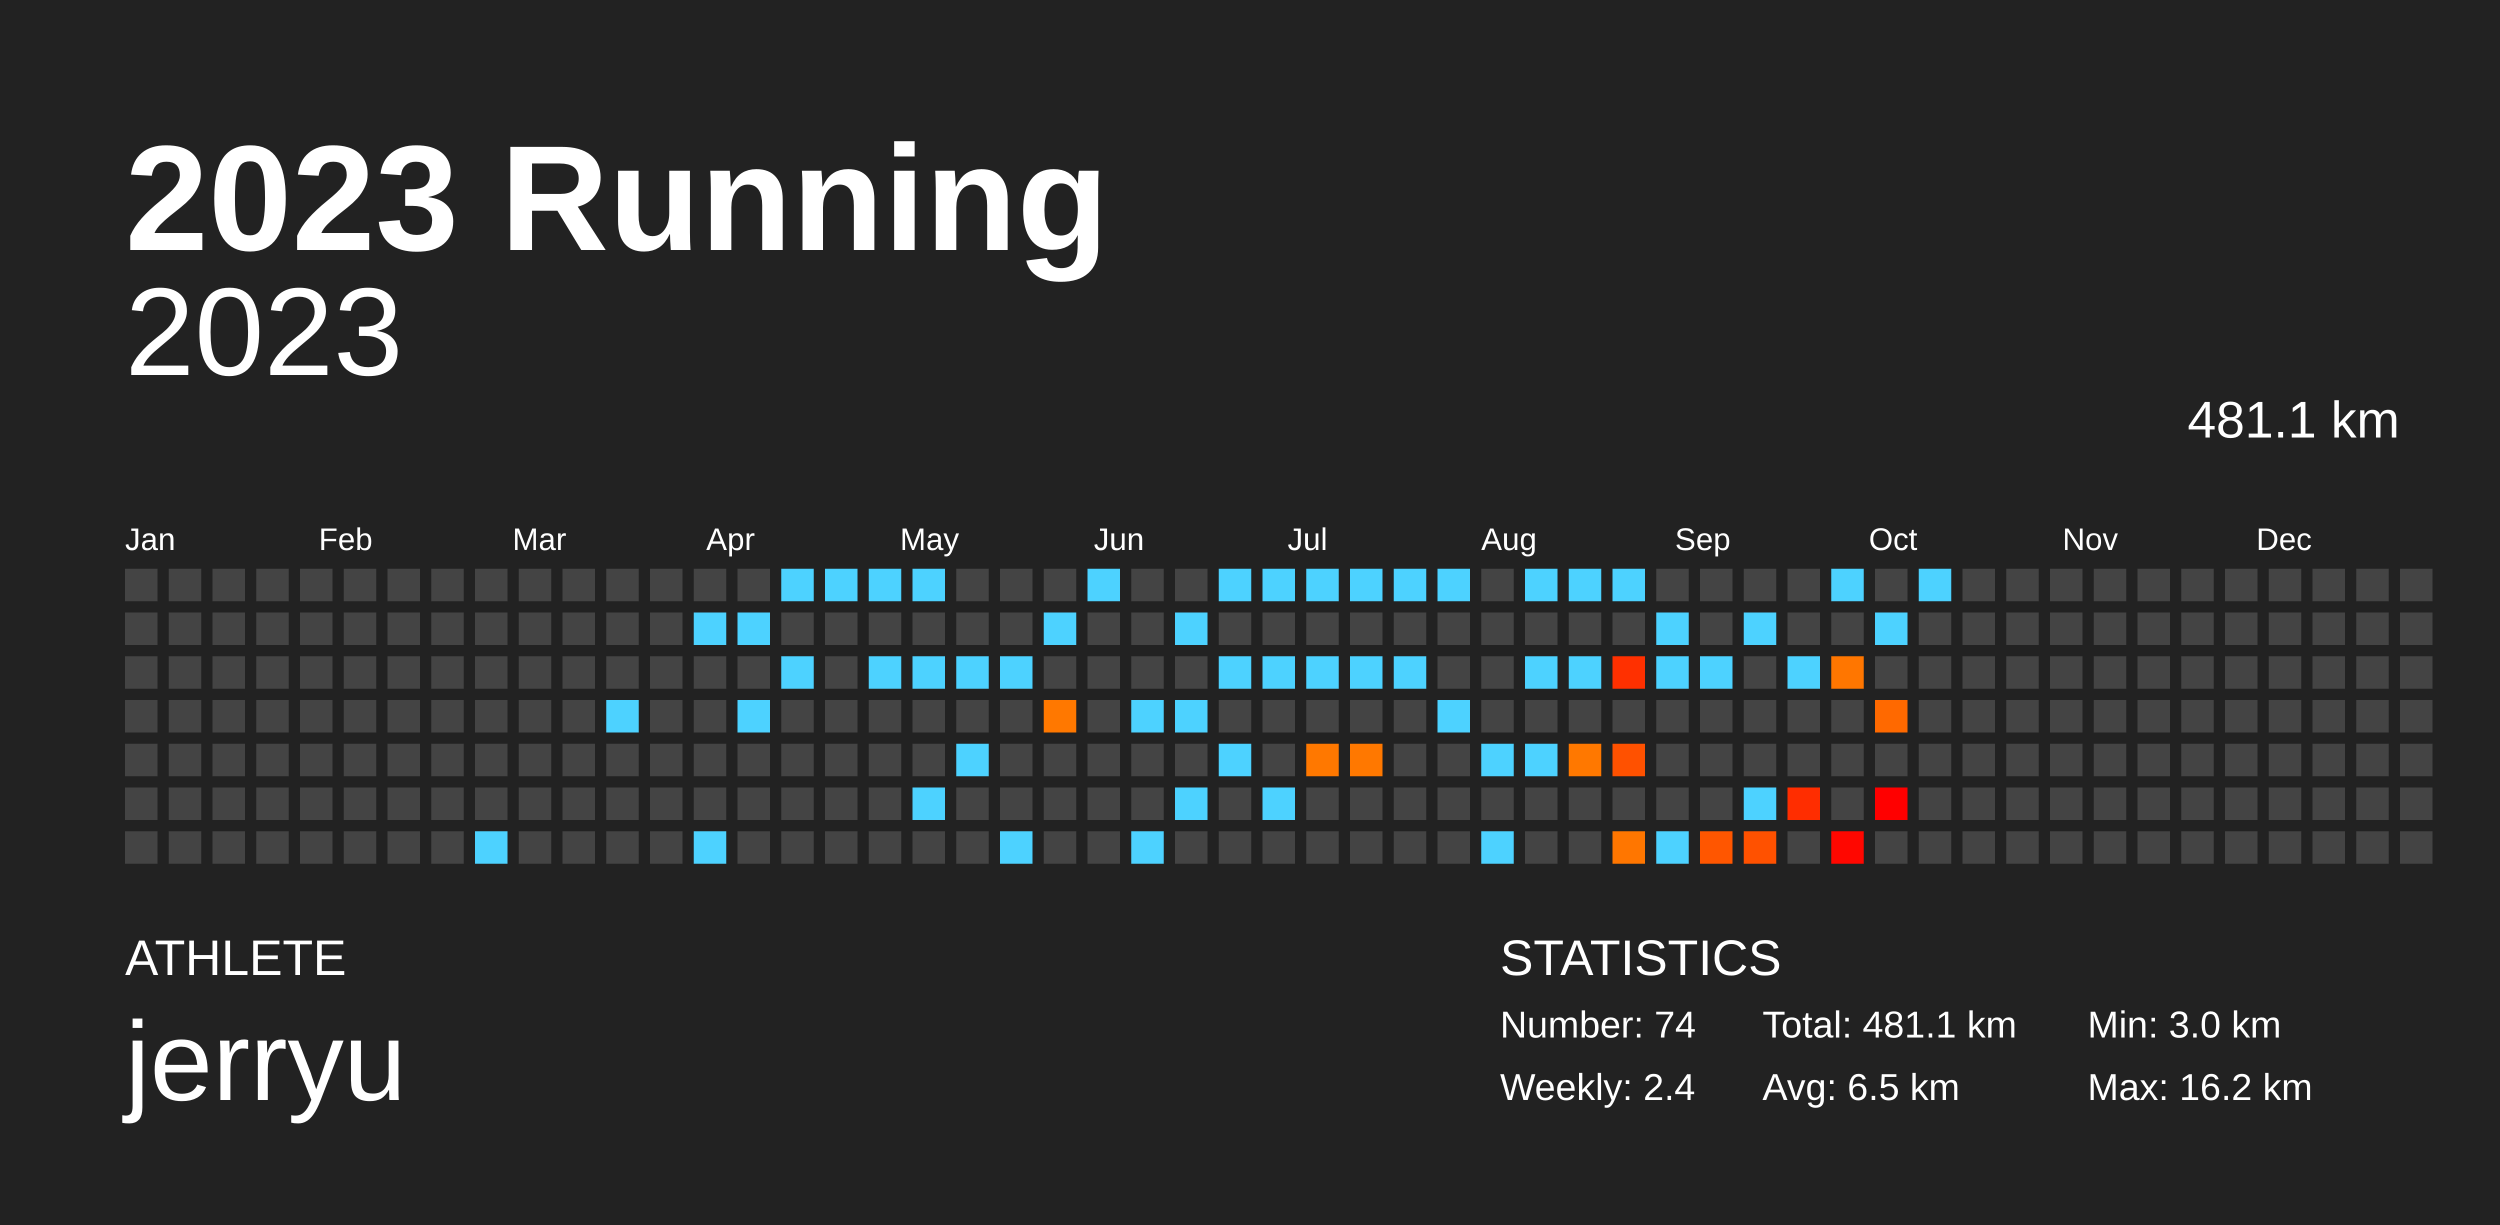
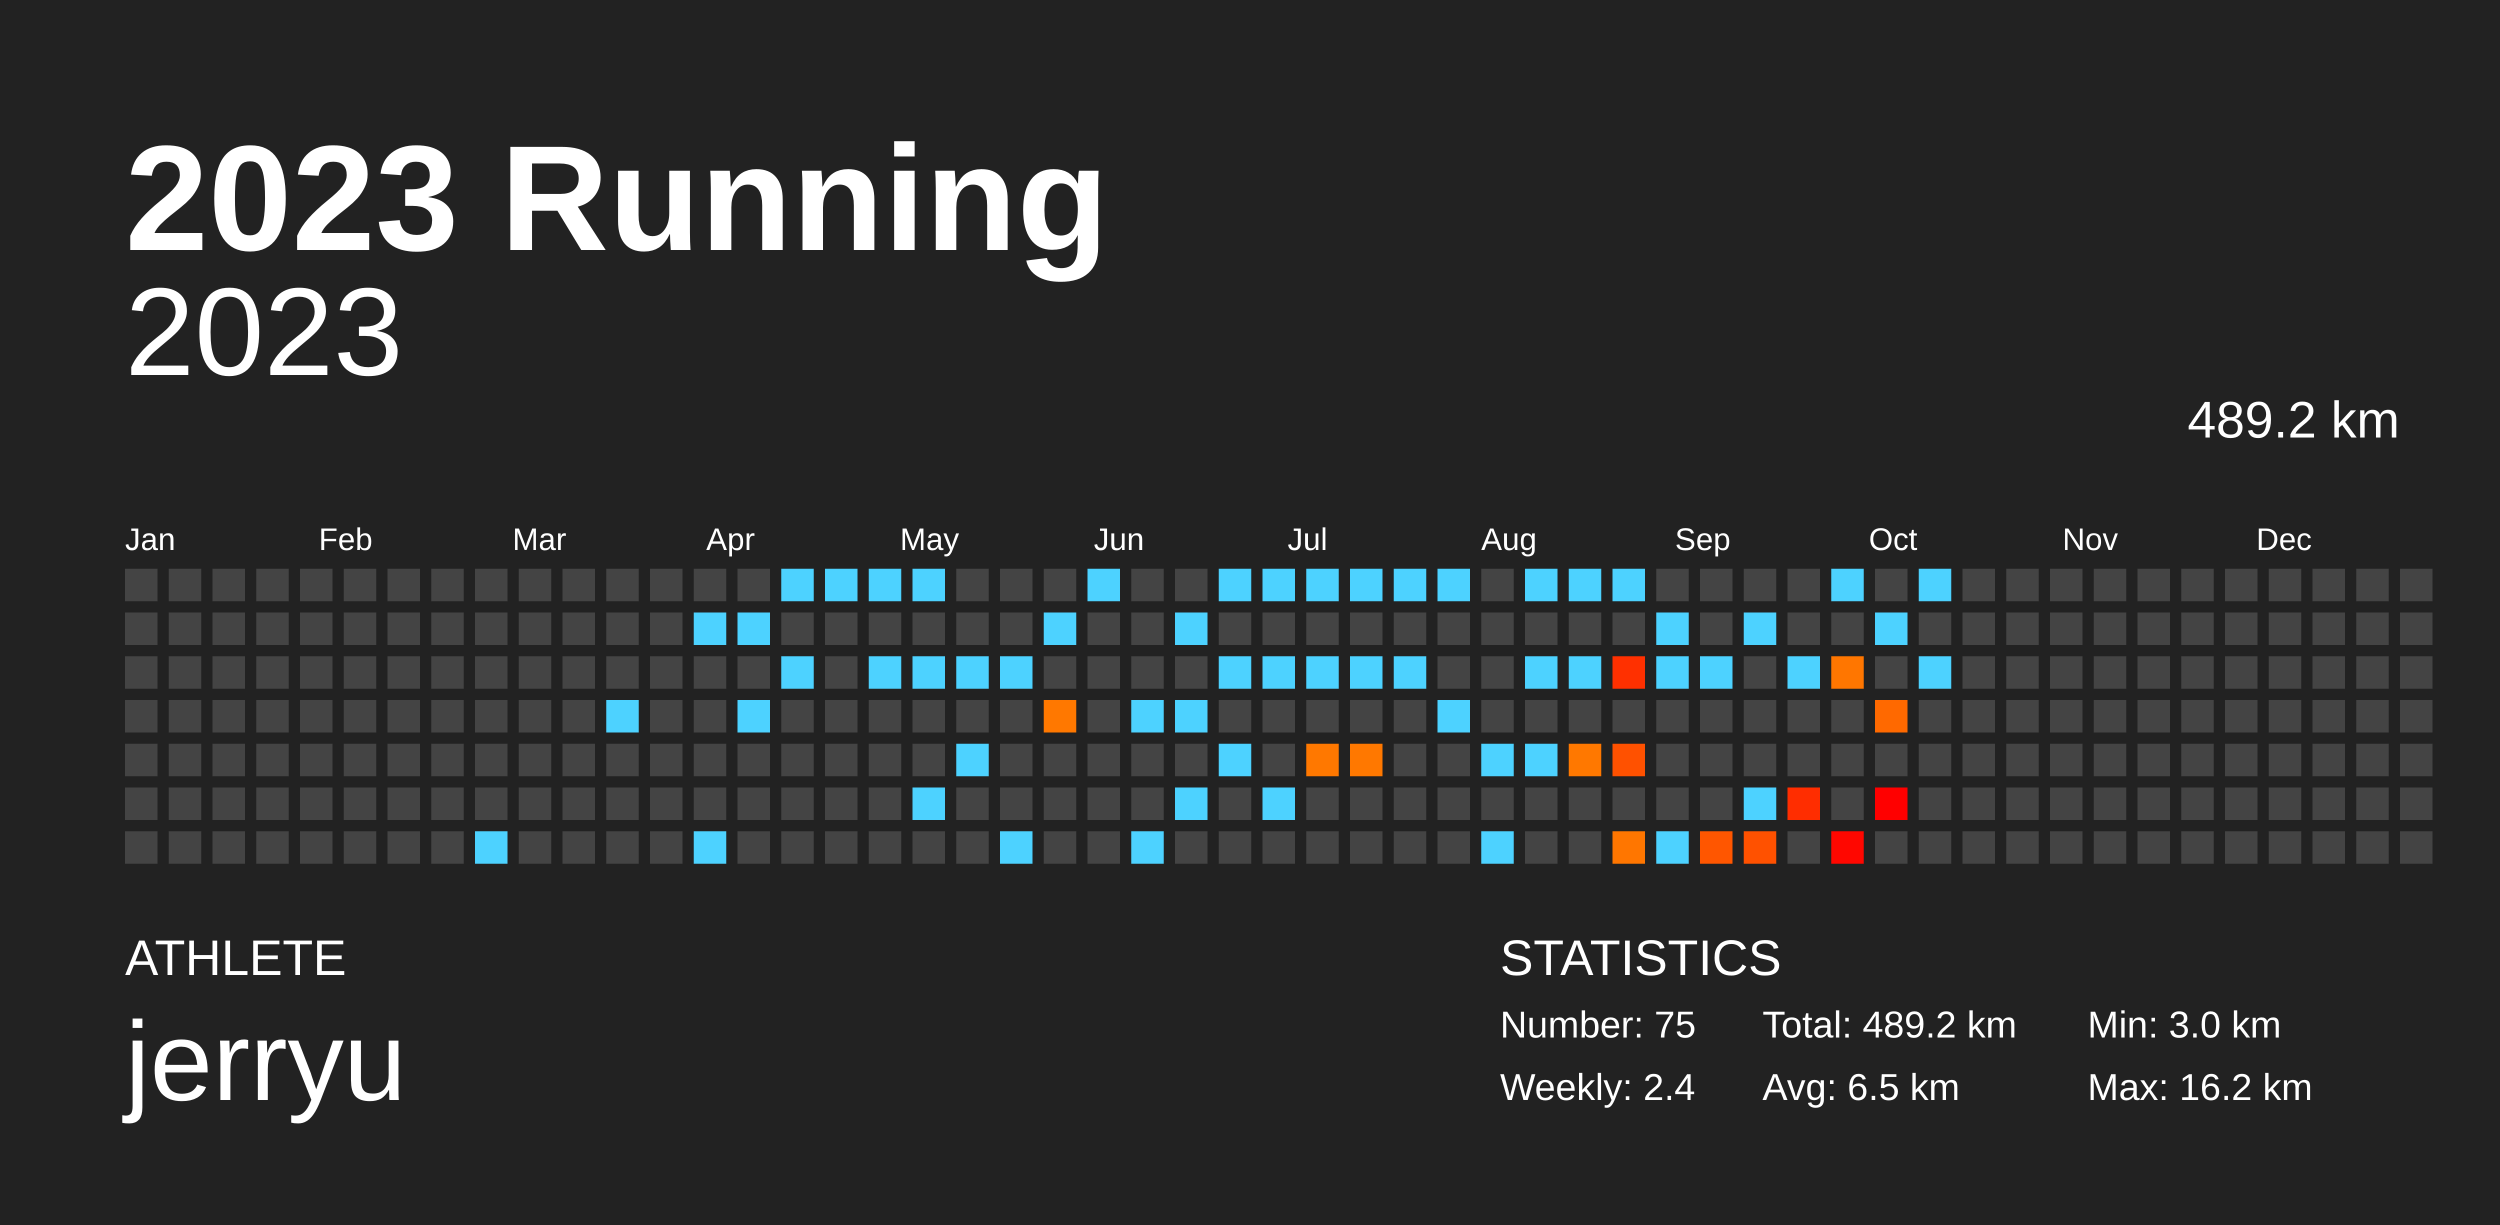
<svg xmlns="http://www.w3.org/2000/svg" baseProfile="full" height="98mm" version="1.1" viewBox="0,0,200,98" width="200mm">
  <defs />
  <rect fill="#222222" height="98" width="200" x="0" y="0" />
  <text fill="#FFFFFF" style="font-size:12px; font-family:Arial; font-weight:bold;" x="10" y="20">2023 Running</text>
  <text fill="#FFFFFF" style="font-size:4px; font-family:Arial" x="10" y="78">ATHLETE</text>
  <text fill="#FFFFFF" style="font-size:9px; font-family:Arial" x="10" y="88">jerryu</text>
  <text fill="#FFFFFF" style="font-size:4px; font-family:Arial" x="120" y="78">STATISTICS</text>
-   <text fill="#FFFFFF" style="font-size:3px; font-family:Arial" x="120" y="83">Number: 74</text>
+   <text fill="#FFFFFF" style="font-size:3px; font-family:Arial" x="120" y="83">Number: 75</text>
  <text fill="#FFFFFF" style="font-size:3px; font-family:Arial" x="120" y="88">Weekly: 2.4</text>
-   <text fill="#FFFFFF" style="font-size:3px; font-family:Arial" x="141" y="83">Total: 481.1 km</text>
+   <text fill="#FFFFFF" style="font-size:3px; font-family:Arial" x="141" y="83">Total: 489.2 km</text>
  <text fill="#FFFFFF" style="font-size:3px; font-family:Arial" x="141" y="88">Avg: 6.5 km</text>
  <text fill="#FFFFFF" style="font-size:3px; font-family:Arial" x="167" y="83">Min: 3.0 km</text>
  <text fill="#FFFFFF" style="font-size:3px; font-family:Arial" x="167" y="88">Max: 16.2 km</text>
  <text alignment-baseline="hanging" fill="#FFFFFF" style="font-size:10.0px; font-family:Arial;" x="10" y="30">2023</text>
-   <text alignment-baseline="hanging" fill="#FFFFFF" style="font-size:4.125px; font-family:Arial;" x="175" y="35">481.1 km</text>
+   <text alignment-baseline="hanging" fill="#FFFFFF" style="font-size:4.125px; font-family:Arial;" x="175" y="35">489.2 km</text>
  <text fill="#FFFFFF" style="font-size:2.5px; font-family:Arial" x="10.0" y="44">Jan</text>
  <text fill="#FFFFFF" style="font-size:2.5px; font-family:Arial" x="25.5" y="44">Feb</text>
  <text fill="#FFFFFF" style="font-size:2.5px; font-family:Arial" x="41.0" y="44">Mar</text>
  <text fill="#FFFFFF" style="font-size:2.5px; font-family:Arial" x="56.5" y="44">Apr</text>
  <text fill="#FFFFFF" style="font-size:2.5px; font-family:Arial" x="72.0" y="44">May</text>
  <text fill="#FFFFFF" style="font-size:2.5px; font-family:Arial" x="87.5" y="44">Jun</text>
  <text fill="#FFFFFF" style="font-size:2.5px; font-family:Arial" x="103.0" y="44">Jul</text>
  <text fill="#FFFFFF" style="font-size:2.5px; font-family:Arial" x="118.5" y="44">Aug</text>
  <text fill="#FFFFFF" style="font-size:2.5px; font-family:Arial" x="134.0" y="44">Sep</text>
  <text fill="#FFFFFF" style="font-size:2.5px; font-family:Arial" x="149.5" y="44">Oct</text>
  <text fill="#FFFFFF" style="font-size:2.5px; font-family:Arial" x="165.0" y="44">Nov</text>
  <text fill="#FFFFFF" style="font-size:2.5px; font-family:Arial" x="180.5" y="44">Dec</text>
  <rect fill="#444444" height="2.6" width="2.6" x="10.0" y="45.5" />
  <rect fill="#444444" height="2.6" width="2.6" x="10.0" y="49.0" />
  <rect fill="#444444" height="2.6" width="2.6" x="10.0" y="52.5" />
  <rect fill="#444444" height="2.6" width="2.6" x="10.0" y="56.0" />
  <rect fill="#444444" height="2.6" width="2.6" x="10.0" y="59.5" />
  <rect fill="#444444" height="2.6" width="2.6" x="10.0" y="63.0" />
  <rect fill="#444444" height="2.6" width="2.6" x="10.0" y="66.5" />
  <rect fill="#444444" height="2.6" width="2.6" x="13.5" y="45.5" />
  <rect fill="#444444" height="2.6" width="2.6" x="13.5" y="49.0" />
  <rect fill="#444444" height="2.6" width="2.6" x="13.5" y="52.5" />
  <rect fill="#444444" height="2.6" width="2.6" x="13.5" y="56.0" />
  <rect fill="#444444" height="2.6" width="2.6" x="13.5" y="59.5" />
  <rect fill="#444444" height="2.6" width="2.6" x="13.5" y="63.0" />
  <rect fill="#444444" height="2.6" width="2.6" x="13.5" y="66.5" />
  <rect fill="#444444" height="2.6" width="2.6" x="17.0" y="45.5" />
  <rect fill="#444444" height="2.6" width="2.6" x="17.0" y="49.0" />
  <rect fill="#444444" height="2.6" width="2.6" x="17.0" y="52.5" />
  <rect fill="#444444" height="2.6" width="2.6" x="17.0" y="56.0" />
  <rect fill="#444444" height="2.6" width="2.6" x="17.0" y="59.5" />
  <rect fill="#444444" height="2.6" width="2.6" x="17.0" y="63.0" />
  <rect fill="#444444" height="2.6" width="2.6" x="17.0" y="66.5" />
  <rect fill="#444444" height="2.6" width="2.6" x="20.5" y="45.5" />
  <rect fill="#444444" height="2.6" width="2.6" x="20.5" y="49.0" />
  <rect fill="#444444" height="2.6" width="2.6" x="20.5" y="52.5" />
  <rect fill="#444444" height="2.6" width="2.6" x="20.5" y="56.0" />
  <rect fill="#444444" height="2.6" width="2.6" x="20.5" y="59.5" />
  <rect fill="#444444" height="2.6" width="2.6" x="20.5" y="63.0" />
  <rect fill="#444444" height="2.6" width="2.6" x="20.5" y="66.5" />
  <rect fill="#444444" height="2.6" width="2.6" x="24.0" y="45.5" />
  <rect fill="#444444" height="2.6" width="2.6" x="24.0" y="49.0" />
  <rect fill="#444444" height="2.6" width="2.6" x="24.0" y="52.5" />
  <rect fill="#444444" height="2.6" width="2.6" x="24.0" y="56.0" />
  <rect fill="#444444" height="2.6" width="2.6" x="24.0" y="59.5" />
  <rect fill="#444444" height="2.6" width="2.6" x="24.0" y="63.0" />
  <rect fill="#444444" height="2.6" width="2.6" x="24.0" y="66.5" />
  <rect fill="#444444" height="2.6" width="2.6" x="27.5" y="45.5" />
  <rect fill="#444444" height="2.6" width="2.6" x="27.5" y="49.0" />
  <rect fill="#444444" height="2.6" width="2.6" x="27.5" y="52.5" />
  <rect fill="#444444" height="2.6" width="2.6" x="27.5" y="56.0" />
  <rect fill="#444444" height="2.6" width="2.6" x="27.5" y="59.5" />
  <rect fill="#444444" height="2.6" width="2.6" x="27.5" y="63.0" />
  <rect fill="#444444" height="2.6" width="2.6" x="27.5" y="66.5" />
  <rect fill="#444444" height="2.6" width="2.6" x="31.0" y="45.5" />
  <rect fill="#444444" height="2.6" width="2.6" x="31.0" y="49.0" />
  <rect fill="#444444" height="2.6" width="2.6" x="31.0" y="52.5" />
  <rect fill="#444444" height="2.6" width="2.6" x="31.0" y="56.0" />
  <rect fill="#444444" height="2.6" width="2.6" x="31.0" y="59.5" />
  <rect fill="#444444" height="2.6" width="2.6" x="31.0" y="63.0" />
  <rect fill="#444444" height="2.6" width="2.6" x="31.0" y="66.5" />
  <rect fill="#444444" height="2.6" width="2.6" x="34.5" y="45.5" />
  <rect fill="#444444" height="2.6" width="2.6" x="34.5" y="49.0" />
  <rect fill="#444444" height="2.6" width="2.6" x="34.5" y="52.5" />
  <rect fill="#444444" height="2.6" width="2.6" x="34.5" y="56.0" />
  <rect fill="#444444" height="2.6" width="2.6" x="34.5" y="59.5" />
  <rect fill="#444444" height="2.6" width="2.6" x="34.5" y="63.0" />
  <rect fill="#444444" height="2.6" width="2.6" x="34.5" y="66.5" />
  <rect fill="#444444" height="2.6" width="2.6" x="38.0" y="45.5" />
  <rect fill="#444444" height="2.6" width="2.6" x="38.0" y="49.0" />
  <rect fill="#444444" height="2.6" width="2.6" x="38.0" y="52.5" />
  <rect fill="#444444" height="2.6" width="2.6" x="38.0" y="56.0" />
  <rect fill="#444444" height="2.6" width="2.6" x="38.0" y="59.5" />
  <rect fill="#444444" height="2.6" width="2.6" x="38.0" y="63.0" />
  <rect fill="#4dd2ff" height="2.6" width="2.6" x="38.0" y="66.5" />
  <rect fill="#444444" height="2.6" width="2.6" x="41.5" y="45.5" />
  <rect fill="#444444" height="2.6" width="2.6" x="41.5" y="49.0" />
  <rect fill="#444444" height="2.6" width="2.6" x="41.5" y="52.5" />
  <rect fill="#444444" height="2.6" width="2.6" x="41.5" y="56.0" />
  <rect fill="#444444" height="2.6" width="2.6" x="41.5" y="59.5" />
  <rect fill="#444444" height="2.6" width="2.6" x="41.5" y="63.0" />
  <rect fill="#444444" height="2.6" width="2.6" x="41.5" y="66.5" />
  <rect fill="#444444" height="2.6" width="2.6" x="45.0" y="45.5" />
  <rect fill="#444444" height="2.6" width="2.6" x="45.0" y="49.0" />
  <rect fill="#444444" height="2.6" width="2.6" x="45.0" y="52.5" />
  <rect fill="#444444" height="2.6" width="2.6" x="45.0" y="56.0" />
  <rect fill="#444444" height="2.6" width="2.6" x="45.0" y="59.5" />
  <rect fill="#444444" height="2.6" width="2.6" x="45.0" y="63.0" />
  <rect fill="#444444" height="2.6" width="2.6" x="45.0" y="66.5" />
  <rect fill="#444444" height="2.6" width="2.6" x="48.5" y="45.5" />
  <rect fill="#444444" height="2.6" width="2.6" x="48.5" y="49.0" />
  <rect fill="#444444" height="2.6" width="2.6" x="48.5" y="52.5" />
  <rect fill="#4dd2ff" height="2.6" width="2.6" x="48.5" y="56.0" />
  <rect fill="#444444" height="2.6" width="2.6" x="48.5" y="59.5" />
  <rect fill="#444444" height="2.6" width="2.6" x="48.5" y="63.0" />
  <rect fill="#444444" height="2.6" width="2.6" x="48.5" y="66.5" />
  <rect fill="#444444" height="2.6" width="2.6" x="52.0" y="45.5" />
  <rect fill="#444444" height="2.6" width="2.6" x="52.0" y="49.0" />
  <rect fill="#444444" height="2.6" width="2.6" x="52.0" y="52.5" />
  <rect fill="#444444" height="2.6" width="2.6" x="52.0" y="56.0" />
  <rect fill="#444444" height="2.6" width="2.6" x="52.0" y="59.5" />
  <rect fill="#444444" height="2.6" width="2.6" x="52.0" y="63.0" />
  <rect fill="#444444" height="2.6" width="2.6" x="52.0" y="66.5" />
  <rect fill="#444444" height="2.6" width="2.6" x="55.5" y="45.5" />
  <rect fill="#4dd2ff" height="2.6" width="2.6" x="55.5" y="49.0" />
  <rect fill="#444444" height="2.6" width="2.6" x="55.5" y="52.5" />
  <rect fill="#444444" height="2.6" width="2.6" x="55.5" y="56.0" />
  <rect fill="#444444" height="2.6" width="2.6" x="55.5" y="59.5" />
  <rect fill="#444444" height="2.6" width="2.6" x="55.5" y="63.0" />
  <rect fill="#4dd2ff" height="2.6" width="2.6" x="55.5" y="66.5" />
  <rect fill="#444444" height="2.6" width="2.6" x="59.0" y="45.5" />
  <rect fill="#4dd2ff" height="2.6" width="2.6" x="59.0" y="49.0" />
  <rect fill="#444444" height="2.6" width="2.6" x="59.0" y="52.5" />
  <rect fill="#4dd2ff" height="2.6" width="2.6" x="59.0" y="56.0" />
  <rect fill="#444444" height="2.6" width="2.6" x="59.0" y="59.5" />
  <rect fill="#444444" height="2.6" width="2.6" x="59.0" y="63.0" />
  <rect fill="#444444" height="2.6" width="2.6" x="59.0" y="66.5" />
  <rect fill="#4dd2ff" height="2.6" width="2.6" x="62.5" y="45.5" />
  <rect fill="#444444" height="2.6" width="2.6" x="62.5" y="49.0" />
  <rect fill="#4dd2ff" height="2.6" width="2.6" x="62.5" y="52.5" />
  <rect fill="#444444" height="2.6" width="2.6" x="62.5" y="56.0" />
  <rect fill="#444444" height="2.6" width="2.6" x="62.5" y="59.5" />
  <rect fill="#444444" height="2.6" width="2.6" x="62.5" y="63.0" />
  <rect fill="#444444" height="2.6" width="2.6" x="62.5" y="66.5" />
  <rect fill="#4dd2ff" height="2.6" width="2.6" x="66.0" y="45.5" />
  <rect fill="#444444" height="2.6" width="2.6" x="66.0" y="49.0" />
  <rect fill="#444444" height="2.6" width="2.6" x="66.0" y="52.5" />
  <rect fill="#444444" height="2.6" width="2.6" x="66.0" y="56.0" />
  <rect fill="#444444" height="2.6" width="2.6" x="66.0" y="59.5" />
  <rect fill="#444444" height="2.6" width="2.6" x="66.0" y="63.0" />
  <rect fill="#444444" height="2.6" width="2.6" x="66.0" y="66.5" />
  <rect fill="#4dd2ff" height="2.6" width="2.6" x="69.5" y="45.5" />
  <rect fill="#444444" height="2.6" width="2.6" x="69.5" y="49.0" />
  <rect fill="#4dd2ff" height="2.6" width="2.6" x="69.5" y="52.5" />
  <rect fill="#444444" height="2.6" width="2.6" x="69.5" y="56.0" />
  <rect fill="#444444" height="2.6" width="2.6" x="69.5" y="59.5" />
  <rect fill="#444444" height="2.6" width="2.6" x="69.5" y="63.0" />
  <rect fill="#444444" height="2.6" width="2.6" x="69.5" y="66.5" />
  <rect fill="#4dd2ff" height="2.6" width="2.6" x="73.0" y="45.5" />
  <rect fill="#444444" height="2.6" width="2.6" x="73.0" y="49.0" />
  <rect fill="#4dd2ff" height="2.6" width="2.6" x="73.0" y="52.5" />
  <rect fill="#444444" height="2.6" width="2.6" x="73.0" y="56.0" />
  <rect fill="#444444" height="2.6" width="2.6" x="73.0" y="59.5" />
  <rect fill="#4dd2ff" height="2.6" width="2.6" x="73.0" y="63.0" />
  <rect fill="#444444" height="2.6" width="2.6" x="73.0" y="66.5" />
  <rect fill="#444444" height="2.6" width="2.6" x="76.5" y="45.5" />
  <rect fill="#444444" height="2.6" width="2.6" x="76.5" y="49.0" />
  <rect fill="#4dd2ff" height="2.6" width="2.6" x="76.5" y="52.5" />
  <rect fill="#444444" height="2.6" width="2.6" x="76.5" y="56.0" />
  <rect fill="#4dd2ff" height="2.6" width="2.6" x="76.5" y="59.5" />
  <rect fill="#444444" height="2.6" width="2.6" x="76.5" y="63.0" />
  <rect fill="#444444" height="2.6" width="2.6" x="76.5" y="66.5" />
  <rect fill="#444444" height="2.6" width="2.6" x="80.0" y="45.5" />
  <rect fill="#444444" height="2.6" width="2.6" x="80.0" y="49.0" />
  <rect fill="#4dd2ff" height="2.6" width="2.6" x="80.0" y="52.5" />
  <rect fill="#444444" height="2.6" width="2.6" x="80.0" y="56.0" />
  <rect fill="#444444" height="2.6" width="2.6" x="80.0" y="59.5" />
  <rect fill="#444444" height="2.6" width="2.6" x="80.0" y="63.0" />
  <rect fill="#4dd2ff" height="2.6" width="2.6" x="80.0" y="66.5" />
  <rect fill="#444444" height="2.6" width="2.6" x="83.5" y="45.5" />
  <rect fill="#4dd2ff" height="2.6" width="2.6" x="83.5" y="49.0" />
  <rect fill="#444444" height="2.6" width="2.6" x="83.5" y="52.5" />
  <rect fill="#ff7800" height="2.6" width="2.6" x="83.5" y="56.0" />
  <rect fill="#444444" height="2.6" width="2.6" x="83.5" y="59.5" />
  <rect fill="#444444" height="2.6" width="2.6" x="83.5" y="63.0" />
  <rect fill="#444444" height="2.6" width="2.6" x="83.5" y="66.5" />
  <rect fill="#4dd2ff" height="2.6" width="2.6" x="87.0" y="45.5" />
  <rect fill="#444444" height="2.6" width="2.6" x="87.0" y="49.0" />
  <rect fill="#444444" height="2.6" width="2.6" x="87.0" y="52.5" />
  <rect fill="#444444" height="2.6" width="2.6" x="87.0" y="56.0" />
  <rect fill="#444444" height="2.6" width="2.6" x="87.0" y="59.5" />
  <rect fill="#444444" height="2.6" width="2.6" x="87.0" y="63.0" />
  <rect fill="#444444" height="2.6" width="2.6" x="87.0" y="66.5" />
  <rect fill="#444444" height="2.6" width="2.6" x="90.5" y="45.5" />
  <rect fill="#444444" height="2.6" width="2.6" x="90.5" y="49.0" />
  <rect fill="#444444" height="2.6" width="2.6" x="90.5" y="52.5" />
  <rect fill="#4dd2ff" height="2.6" width="2.6" x="90.5" y="56.0" />
  <rect fill="#444444" height="2.6" width="2.6" x="90.5" y="59.5" />
  <rect fill="#444444" height="2.6" width="2.6" x="90.5" y="63.0" />
  <rect fill="#4dd2ff" height="2.6" width="2.6" x="90.5" y="66.5" />
  <rect fill="#444444" height="2.6" width="2.6" x="94.0" y="45.5" />
  <rect fill="#4dd2ff" height="2.6" width="2.6" x="94.0" y="49.0" />
  <rect fill="#444444" height="2.6" width="2.6" x="94.0" y="52.5" />
  <rect fill="#4dd2ff" height="2.6" width="2.6" x="94.0" y="56.0" />
  <rect fill="#444444" height="2.6" width="2.6" x="94.0" y="59.5" />
  <rect fill="#4dd2ff" height="2.6" width="2.6" x="94.0" y="63.0" />
  <rect fill="#444444" height="2.6" width="2.6" x="94.0" y="66.5" />
  <rect fill="#4dd2ff" height="2.6" width="2.6" x="97.5" y="45.5" />
  <rect fill="#444444" height="2.6" width="2.6" x="97.5" y="49.0" />
  <rect fill="#4dd2ff" height="2.6" width="2.6" x="97.5" y="52.5" />
  <rect fill="#444444" height="2.6" width="2.6" x="97.5" y="56.0" />
  <rect fill="#4dd2ff" height="2.6" width="2.6" x="97.5" y="59.5" />
  <rect fill="#444444" height="2.6" width="2.6" x="97.5" y="63.0" />
  <rect fill="#444444" height="2.6" width="2.6" x="97.5" y="66.5" />
  <rect fill="#4dd2ff" height="2.6" width="2.6" x="101.0" y="45.5" />
  <rect fill="#444444" height="2.6" width="2.6" x="101.0" y="49.0" />
  <rect fill="#4dd2ff" height="2.6" width="2.6" x="101.0" y="52.5" />
  <rect fill="#444444" height="2.6" width="2.6" x="101.0" y="56.0" />
  <rect fill="#444444" height="2.6" width="2.6" x="101.0" y="59.5" />
  <rect fill="#4dd2ff" height="2.6" width="2.6" x="101.0" y="63.0" />
  <rect fill="#444444" height="2.6" width="2.6" x="101.0" y="66.5" />
  <rect fill="#4dd2ff" height="2.6" width="2.6" x="104.5" y="45.5" />
  <rect fill="#444444" height="2.6" width="2.6" x="104.5" y="49.0" />
  <rect fill="#4dd2ff" height="2.6" width="2.6" x="104.5" y="52.5" />
  <rect fill="#444444" height="2.6" width="2.6" x="104.5" y="56.0" />
  <rect fill="#ff7800" height="2.6" width="2.6" x="104.5" y="59.5" />
  <rect fill="#444444" height="2.6" width="2.6" x="104.5" y="63.0" />
  <rect fill="#444444" height="2.6" width="2.6" x="104.5" y="66.5" />
  <rect fill="#4dd2ff" height="2.6" width="2.6" x="108.0" y="45.5" />
  <rect fill="#444444" height="2.6" width="2.6" x="108.0" y="49.0" />
  <rect fill="#4dd2ff" height="2.6" width="2.6" x="108.0" y="52.5" />
  <rect fill="#444444" height="2.6" width="2.6" x="108.0" y="56.0" />
  <rect fill="#ff7800" height="2.6" width="2.6" x="108.0" y="59.5" />
  <rect fill="#444444" height="2.6" width="2.6" x="108.0" y="63.0" />
  <rect fill="#444444" height="2.6" width="2.6" x="108.0" y="66.5" />
  <rect fill="#4dd2ff" height="2.6" width="2.6" x="111.5" y="45.5" />
  <rect fill="#444444" height="2.6" width="2.6" x="111.5" y="49.0" />
  <rect fill="#4dd2ff" height="2.6" width="2.6" x="111.5" y="52.5" />
  <rect fill="#444444" height="2.6" width="2.6" x="111.5" y="56.0" />
  <rect fill="#444444" height="2.6" width="2.6" x="111.5" y="59.5" />
  <rect fill="#444444" height="2.6" width="2.6" x="111.5" y="63.0" />
  <rect fill="#444444" height="2.6" width="2.6" x="111.5" y="66.5" />
  <rect fill="#4dd2ff" height="2.6" width="2.6" x="115.0" y="45.5" />
  <rect fill="#444444" height="2.6" width="2.6" x="115.0" y="49.0" />
  <rect fill="#444444" height="2.6" width="2.6" x="115.0" y="52.5" />
  <rect fill="#4dd2ff" height="2.6" width="2.6" x="115.0" y="56.0" />
  <rect fill="#444444" height="2.6" width="2.6" x="115.0" y="59.5" />
  <rect fill="#444444" height="2.6" width="2.6" x="115.0" y="63.0" />
  <rect fill="#444444" height="2.6" width="2.6" x="115.0" y="66.5" />
  <rect fill="#444444" height="2.6" width="2.6" x="118.5" y="45.5" />
  <rect fill="#444444" height="2.6" width="2.6" x="118.5" y="49.0" />
  <rect fill="#444444" height="2.6" width="2.6" x="118.5" y="52.5" />
  <rect fill="#444444" height="2.6" width="2.6" x="118.5" y="56.0" />
  <rect fill="#4dd2ff" height="2.6" width="2.6" x="118.5" y="59.5" />
  <rect fill="#444444" height="2.6" width="2.6" x="118.5" y="63.0" />
  <rect fill="#4dd2ff" height="2.6" width="2.6" x="118.5" y="66.5" />
  <rect fill="#4dd2ff" height="2.6" width="2.6" x="122.0" y="45.5" />
  <rect fill="#444444" height="2.6" width="2.6" x="122.0" y="49.0" />
  <rect fill="#4dd2ff" height="2.6" width="2.6" x="122.0" y="52.5" />
  <rect fill="#444444" height="2.6" width="2.6" x="122.0" y="56.0" />
  <rect fill="#4dd2ff" height="2.6" width="2.6" x="122.0" y="59.5" />
  <rect fill="#444444" height="2.6" width="2.6" x="122.0" y="63.0" />
  <rect fill="#444444" height="2.6" width="2.6" x="122.0" y="66.5" />
  <rect fill="#4dd2ff" height="2.6" width="2.6" x="125.5" y="45.5" />
  <rect fill="#444444" height="2.6" width="2.6" x="125.5" y="49.0" />
  <rect fill="#4dd2ff" height="2.6" width="2.6" x="125.5" y="52.5" />
  <rect fill="#444444" height="2.6" width="2.6" x="125.5" y="56.0" />
  <rect fill="#ff7800" height="2.6" width="2.6" x="125.5" y="59.5" />
  <rect fill="#444444" height="2.6" width="2.6" x="125.5" y="63.0" />
  <rect fill="#444444" height="2.6" width="2.6" x="125.5" y="66.5" />
  <rect fill="#4dd2ff" height="2.6" width="2.6" x="129.0" y="45.5" />
  <rect fill="#444444" height="2.6" width="2.6" x="129.0" y="49.0" />
  <rect fill="#ff3000" height="2.6" width="2.6" x="129.0" y="52.5" />
  <rect fill="#444444" height="2.6" width="2.6" x="129.0" y="56.0" />
  <rect fill="#ff5100" height="2.6" width="2.6" x="129.0" y="59.5" />
  <rect fill="#444444" height="2.6" width="2.6" x="129.0" y="63.0" />
  <rect fill="#ff7600" height="2.6" width="2.6" x="129.0" y="66.5" />
  <rect fill="#444444" height="2.6" width="2.6" x="132.5" y="45.5" />
  <rect fill="#4dd2ff" height="2.6" width="2.6" x="132.5" y="49.0" />
  <rect fill="#4dd2ff" height="2.6" width="2.6" x="132.5" y="52.5" />
  <rect fill="#444444" height="2.6" width="2.6" x="132.5" y="56.0" />
  <rect fill="#444444" height="2.6" width="2.6" x="132.5" y="59.5" />
  <rect fill="#444444" height="2.6" width="2.6" x="132.5" y="63.0" />
  <rect fill="#4dd2ff" height="2.6" width="2.6" x="132.5" y="66.5" />
  <rect fill="#444444" height="2.6" width="2.6" x="136.0" y="45.5" />
  <rect fill="#444444" height="2.6" width="2.6" x="136.0" y="49.0" />
  <rect fill="#4dd2ff" height="2.6" width="2.6" x="136.0" y="52.5" />
  <rect fill="#444444" height="2.6" width="2.6" x="136.0" y="56.0" />
  <rect fill="#444444" height="2.6" width="2.6" x="136.0" y="59.5" />
  <rect fill="#444444" height="2.6" width="2.6" x="136.0" y="63.0" />
  <rect fill="#ff5600" height="2.6" width="2.6" x="136.0" y="66.5" />
  <rect fill="#444444" height="2.6" width="2.6" x="139.5" y="45.5" />
  <rect fill="#4dd2ff" height="2.6" width="2.6" x="139.5" y="49.0" />
  <rect fill="#444444" height="2.6" width="2.6" x="139.5" y="52.5" />
  <rect fill="#444444" height="2.6" width="2.6" x="139.5" y="56.0" />
  <rect fill="#444444" height="2.6" width="2.6" x="139.5" y="59.5" />
  <rect fill="#4dd2ff" height="2.6" width="2.6" x="139.5" y="63.0" />
  <rect fill="#ff5100" height="2.6" width="2.6" x="139.5" y="66.5" />
  <rect fill="#444444" height="2.6" width="2.6" x="143.0" y="45.5" />
  <rect fill="#444444" height="2.6" width="2.6" x="143.0" y="49.0" />
  <rect fill="#4dd2ff" height="2.6" width="2.6" x="143.0" y="52.5" />
  <rect fill="#444444" height="2.6" width="2.6" x="143.0" y="56.0" />
  <rect fill="#444444" height="2.6" width="2.6" x="143.0" y="59.5" />
  <rect fill="#ff2d00" height="2.6" width="2.6" x="143.0" y="63.0" />
  <rect fill="#444444" height="2.6" width="2.6" x="143.0" y="66.5" />
  <rect fill="#4dd2ff" height="2.6" width="2.6" x="146.5" y="45.5" />
  <rect fill="#444444" height="2.6" width="2.6" x="146.5" y="49.0" />
  <rect fill="#ff7600" height="2.6" width="2.6" x="146.5" y="52.5" />
  <rect fill="#444444" height="2.6" width="2.6" x="146.5" y="56.0" />
  <rect fill="#444444" height="2.6" width="2.6" x="146.5" y="59.5" />
  <rect fill="#444444" height="2.6" width="2.6" x="146.5" y="63.0" />
  <rect fill="#ff0700" height="2.6" width="2.6" x="146.5" y="66.5" />
  <rect fill="#444444" height="2.6" width="2.6" x="150.0" y="45.5" />
  <rect fill="#4dd2ff" height="2.6" width="2.6" x="150.0" y="49.0" />
  <rect fill="#444444" height="2.6" width="2.6" x="150.0" y="52.5" />
  <rect fill="#ff6900" height="2.6" width="2.6" x="150.0" y="56.0" />
  <rect fill="#444444" height="2.6" width="2.6" x="150.0" y="59.5" />
  <rect fill="#ff0000" height="2.6" width="2.6" x="150.0" y="63.0" />
  <rect fill="#444444" height="2.6" width="2.6" x="150.0" y="66.5" />
  <rect fill="#4dd2ff" height="2.6" width="2.6" x="153.5" y="45.5" />
  <rect fill="#444444" height="2.6" width="2.6" x="153.5" y="49.0" />
-   <rect fill="#444444" height="2.6" width="2.6" x="153.5" y="52.5" />
+   <rect fill="#4dd2ff" height="2.6" width="2.6" x="153.5" y="52.5" />
  <rect fill="#444444" height="2.6" width="2.6" x="153.5" y="56.0" />
  <rect fill="#444444" height="2.6" width="2.6" x="153.5" y="59.5" />
  <rect fill="#444444" height="2.6" width="2.6" x="153.5" y="63.0" />
  <rect fill="#444444" height="2.6" width="2.6" x="153.5" y="66.5" />
  <rect fill="#444444" height="2.6" width="2.6" x="157.0" y="45.5" />
  <rect fill="#444444" height="2.6" width="2.6" x="157.0" y="49.0" />
  <rect fill="#444444" height="2.6" width="2.6" x="157.0" y="52.5" />
  <rect fill="#444444" height="2.6" width="2.6" x="157.0" y="56.0" />
  <rect fill="#444444" height="2.6" width="2.6" x="157.0" y="59.5" />
  <rect fill="#444444" height="2.6" width="2.6" x="157.0" y="63.0" />
  <rect fill="#444444" height="2.6" width="2.6" x="157.0" y="66.5" />
  <rect fill="#444444" height="2.6" width="2.6" x="160.5" y="45.5" />
  <rect fill="#444444" height="2.6" width="2.6" x="160.5" y="49.0" />
  <rect fill="#444444" height="2.6" width="2.6" x="160.5" y="52.5" />
  <rect fill="#444444" height="2.6" width="2.6" x="160.5" y="56.0" />
  <rect fill="#444444" height="2.6" width="2.6" x="160.5" y="59.5" />
  <rect fill="#444444" height="2.6" width="2.6" x="160.5" y="63.0" />
  <rect fill="#444444" height="2.6" width="2.6" x="160.5" y="66.5" />
  <rect fill="#444444" height="2.6" width="2.6" x="164.0" y="45.5" />
  <rect fill="#444444" height="2.6" width="2.6" x="164.0" y="49.0" />
  <rect fill="#444444" height="2.6" width="2.6" x="164.0" y="52.5" />
  <rect fill="#444444" height="2.6" width="2.6" x="164.0" y="56.0" />
  <rect fill="#444444" height="2.6" width="2.6" x="164.0" y="59.5" />
  <rect fill="#444444" height="2.6" width="2.6" x="164.0" y="63.0" />
  <rect fill="#444444" height="2.6" width="2.6" x="164.0" y="66.5" />
  <rect fill="#444444" height="2.6" width="2.6" x="167.5" y="45.5" />
  <rect fill="#444444" height="2.6" width="2.6" x="167.5" y="49.0" />
  <rect fill="#444444" height="2.6" width="2.6" x="167.5" y="52.5" />
  <rect fill="#444444" height="2.6" width="2.6" x="167.5" y="56.0" />
  <rect fill="#444444" height="2.6" width="2.6" x="167.5" y="59.5" />
  <rect fill="#444444" height="2.6" width="2.6" x="167.5" y="63.0" />
  <rect fill="#444444" height="2.6" width="2.6" x="167.5" y="66.5" />
  <rect fill="#444444" height="2.6" width="2.6" x="171.0" y="45.5" />
  <rect fill="#444444" height="2.6" width="2.6" x="171.0" y="49.0" />
  <rect fill="#444444" height="2.6" width="2.6" x="171.0" y="52.5" />
  <rect fill="#444444" height="2.6" width="2.6" x="171.0" y="56.0" />
  <rect fill="#444444" height="2.6" width="2.6" x="171.0" y="59.5" />
  <rect fill="#444444" height="2.6" width="2.6" x="171.0" y="63.0" />
  <rect fill="#444444" height="2.6" width="2.6" x="171.0" y="66.5" />
  <rect fill="#444444" height="2.6" width="2.6" x="174.5" y="45.5" />
  <rect fill="#444444" height="2.6" width="2.6" x="174.5" y="49.0" />
  <rect fill="#444444" height="2.6" width="2.6" x="174.5" y="52.5" />
  <rect fill="#444444" height="2.6" width="2.6" x="174.5" y="56.0" />
  <rect fill="#444444" height="2.6" width="2.6" x="174.5" y="59.5" />
  <rect fill="#444444" height="2.6" width="2.6" x="174.5" y="63.0" />
  <rect fill="#444444" height="2.6" width="2.6" x="174.5" y="66.5" />
  <rect fill="#444444" height="2.6" width="2.6" x="178.0" y="45.5" />
  <rect fill="#444444" height="2.6" width="2.6" x="178.0" y="49.0" />
  <rect fill="#444444" height="2.6" width="2.6" x="178.0" y="52.5" />
  <rect fill="#444444" height="2.6" width="2.6" x="178.0" y="56.0" />
  <rect fill="#444444" height="2.6" width="2.6" x="178.0" y="59.5" />
  <rect fill="#444444" height="2.6" width="2.6" x="178.0" y="63.0" />
  <rect fill="#444444" height="2.6" width="2.6" x="178.0" y="66.5" />
  <rect fill="#444444" height="2.6" width="2.6" x="181.5" y="45.5" />
  <rect fill="#444444" height="2.6" width="2.6" x="181.5" y="49.0" />
  <rect fill="#444444" height="2.6" width="2.6" x="181.5" y="52.5" />
  <rect fill="#444444" height="2.6" width="2.6" x="181.5" y="56.0" />
  <rect fill="#444444" height="2.6" width="2.6" x="181.5" y="59.5" />
  <rect fill="#444444" height="2.6" width="2.6" x="181.5" y="63.0" />
  <rect fill="#444444" height="2.6" width="2.6" x="181.5" y="66.5" />
  <rect fill="#444444" height="2.6" width="2.6" x="185.0" y="45.5" />
  <rect fill="#444444" height="2.6" width="2.6" x="185.0" y="49.0" />
  <rect fill="#444444" height="2.6" width="2.6" x="185.0" y="52.5" />
  <rect fill="#444444" height="2.6" width="2.6" x="185.0" y="56.0" />
  <rect fill="#444444" height="2.6" width="2.6" x="185.0" y="59.5" />
  <rect fill="#444444" height="2.6" width="2.6" x="185.0" y="63.0" />
  <rect fill="#444444" height="2.6" width="2.6" x="185.0" y="66.5" />
  <rect fill="#444444" height="2.6" width="2.6" x="188.5" y="45.5" />
  <rect fill="#444444" height="2.6" width="2.6" x="188.5" y="49.0" />
  <rect fill="#444444" height="2.6" width="2.6" x="188.5" y="52.5" />
  <rect fill="#444444" height="2.6" width="2.6" x="188.5" y="56.0" />
  <rect fill="#444444" height="2.6" width="2.6" x="188.5" y="59.5" />
  <rect fill="#444444" height="2.6" width="2.6" x="188.5" y="63.0" />
  <rect fill="#444444" height="2.6" width="2.6" x="188.5" y="66.5" />
  <rect fill="#444444" height="2.6" width="2.6" x="192.0" y="45.5" />
  <rect fill="#444444" height="2.6" width="2.6" x="192.0" y="49.0" />
  <rect fill="#444444" height="2.6" width="2.6" x="192.0" y="52.5" />
  <rect fill="#444444" height="2.6" width="2.6" x="192.0" y="56.0" />
  <rect fill="#444444" height="2.6" width="2.6" x="192.0" y="59.5" />
  <rect fill="#444444" height="2.6" width="2.6" x="192.0" y="63.0" />
  <rect fill="#444444" height="2.6" width="2.6" x="192.0" y="66.5" />
</svg>
